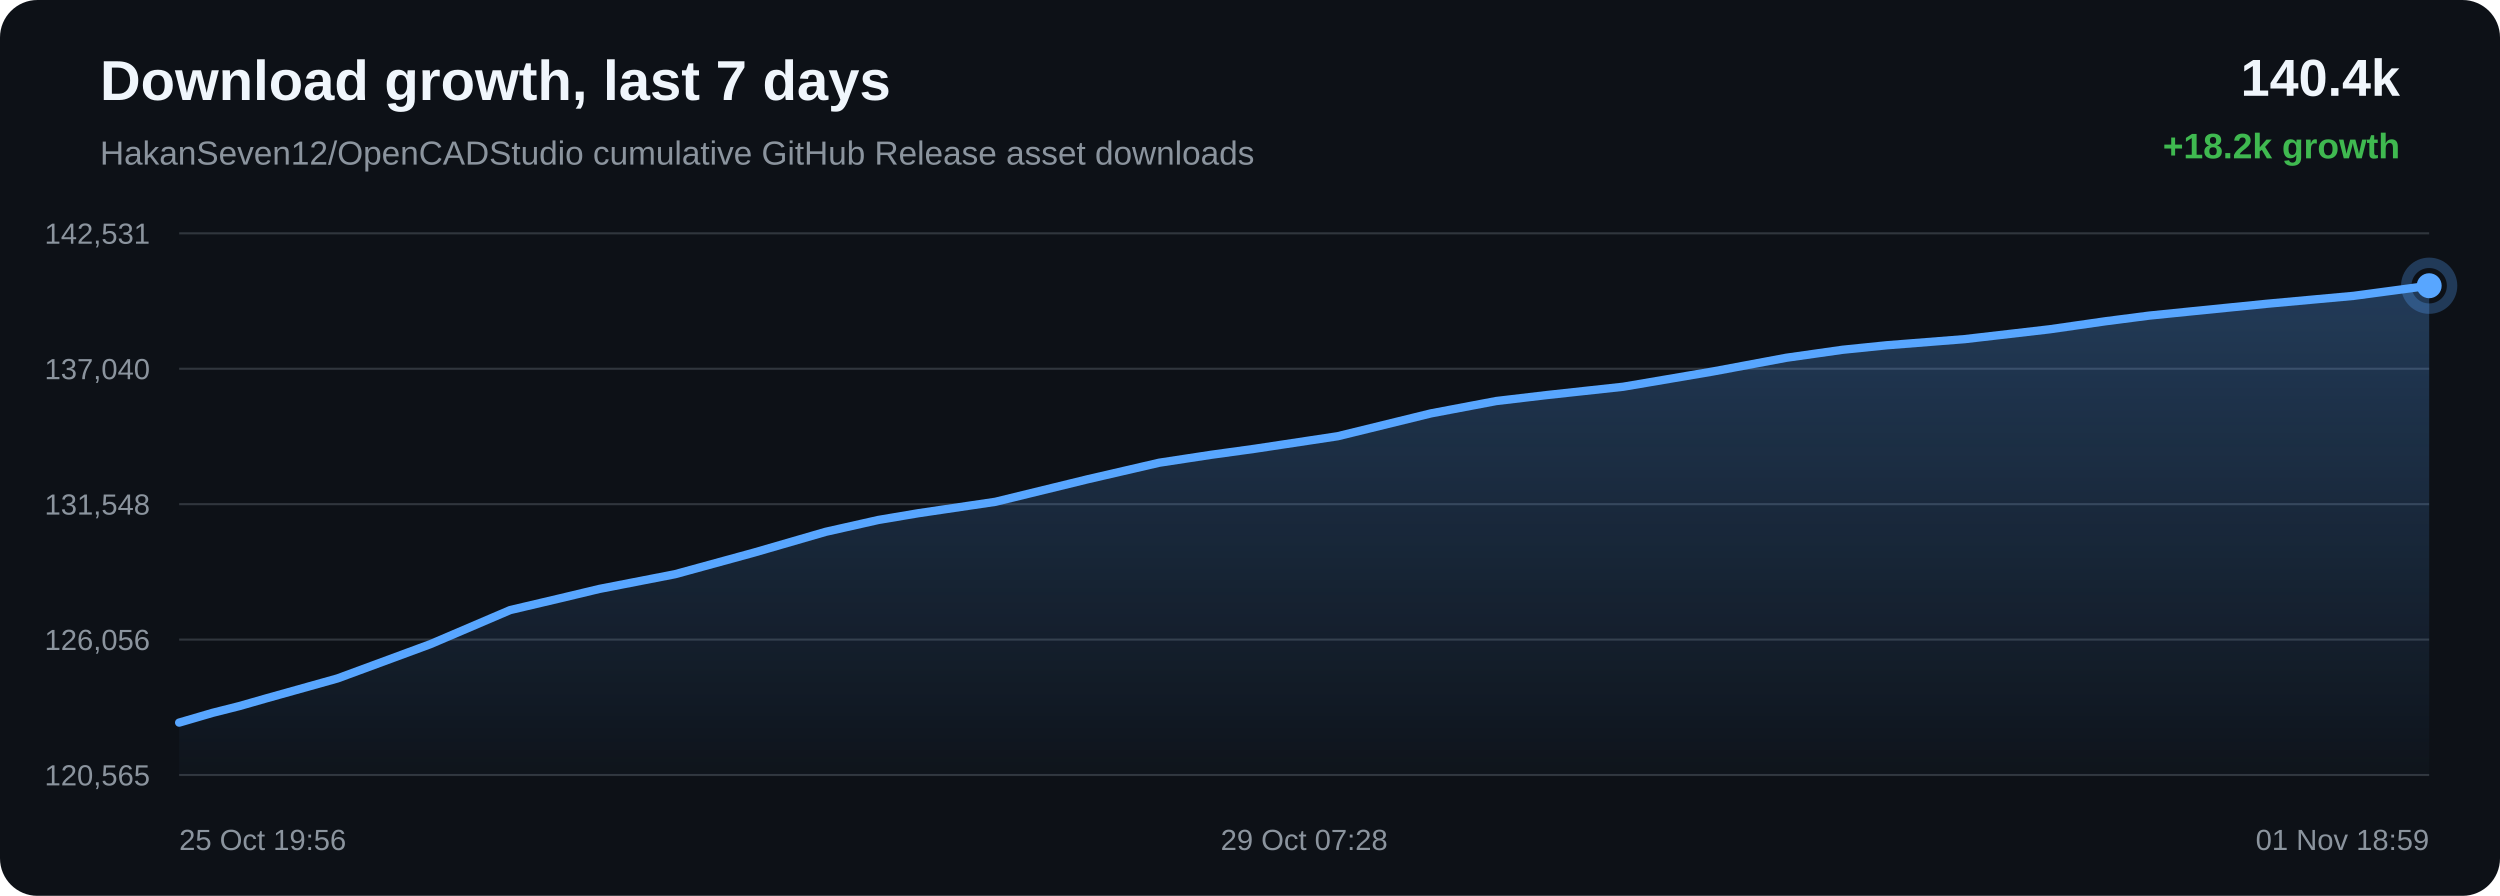
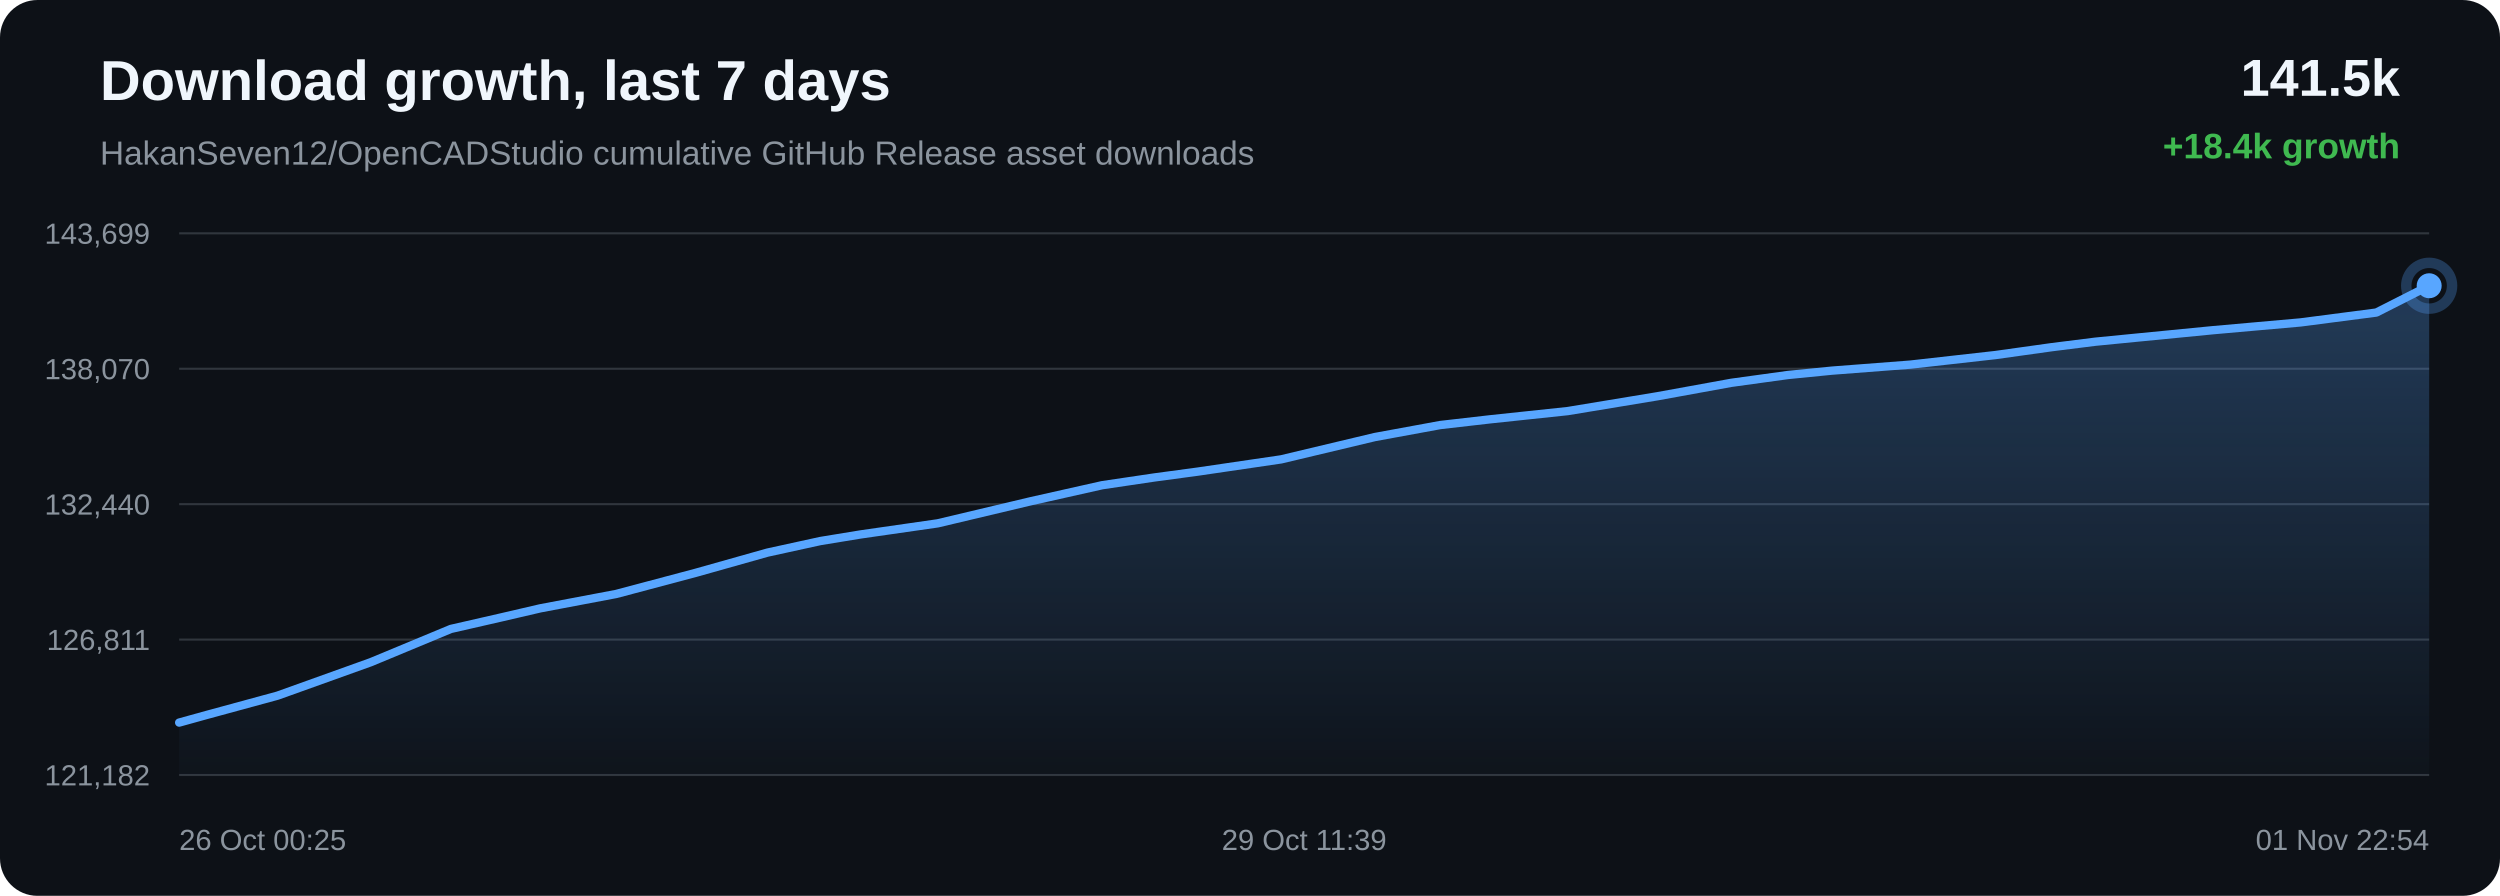
<svg xmlns="http://www.w3.org/2000/svg" width="1200" height="430" viewBox="0 0 1200 430">
  <defs>
    <linearGradient id="area" x1="0" x2="0" y1="0" y2="1">
      <stop offset="0%" stop-color="#58a6ff" stop-opacity="0.28" />
      <stop offset="100%" stop-color="#58a6ff" stop-opacity="0.02" />
    </linearGradient>
  </defs>
  <rect width="100%" height="100%" rx="18" fill="#0d1117" />
  <text x="48" y="48" fill="#f0f6fc" font-family="Arial, sans-serif" font-size="27" font-weight="700">Download growth, last 7 days</text>
  <text x="48" y="79" fill="#8b949e" font-family="Arial, sans-serif" font-size="16">HakanSeven12/OpenCADStudio cumulative GitHub Release asset downloads</text>
-   <text x="1152" y="46" text-anchor="end" fill="#f0f6fc" font-family="Arial, sans-serif" font-size="25" font-weight="700">140.4k</text>
-   <text x="1152" y="76" text-anchor="end" fill="#3fb950" font-family="Arial, sans-serif" font-size="17" font-weight="700">+18.2k growth</text>
+   <text x="1152" y="46" text-anchor="end" fill="#f0f6fc" font-family="Arial, sans-serif" font-size="25" font-weight="700">141.5k</text>
+   <text x="1152" y="76" text-anchor="end" fill="#3fb950" font-family="Arial, sans-serif" font-size="17" font-weight="700">+18.4k growth</text>
  <line x1="86" y1="112.00" x2="1166" y2="112.00" stroke="#30363d" stroke-width="1" />
  <line x1="86" y1="177.00" x2="1166" y2="177.00" stroke="#30363d" stroke-width="1" />
  <line x1="86" y1="242.00" x2="1166" y2="242.00" stroke="#30363d" stroke-width="1" />
  <line x1="86" y1="307.00" x2="1166" y2="307.00" stroke="#30363d" stroke-width="1" />
  <line x1="86" y1="372.00" x2="1166" y2="372.00" stroke="#30363d" stroke-width="1" />
-   <text x="72" y="117.00" text-anchor="end" fill="#8b949e" font-family="Arial, sans-serif" font-size="14">142,531</text>
-   <text x="72" y="182.00" text-anchor="end" fill="#8b949e" font-family="Arial, sans-serif" font-size="14">137,040</text>
-   <text x="72" y="247.00" text-anchor="end" fill="#8b949e" font-family="Arial, sans-serif" font-size="14">131,548</text>
-   <text x="72" y="312.00" text-anchor="end" fill="#8b949e" font-family="Arial, sans-serif" font-size="14">126,056</text>
-   <text x="72" y="377.00" text-anchor="end" fill="#8b949e" font-family="Arial, sans-serif" font-size="14">120,565</text>
-   <path d="M 86.00 346.85 L 102.09 342.15 L 114.92 338.91 L 128.02 335.16 L 162.02 325.64 L 206.58 309.20 L 244.89 292.83 L 269.19 287.11 L 287.67 282.69 L 324.00 275.62 L 361.97 265.23 L 396.34 255.27 L 421.62 249.58 L 440.83 246.34 L 477.81 240.86 L 522.24 230.01 L 556.45 222.10 L 581.43 218.29 L 602.21 215.42 L 642.10 209.39 L 686.91 198.41 L 718.16 192.50 L 742.11 189.67 L 779.17 185.63 L 822.08 178.33 L 857.47 171.72 L 884.43 167.89 L 905.63 165.73 L 943.04 162.78 L 983.81 158.06 L 1010.73 154.19 L 1031.54 151.50 L 1050.43 149.59 L 1087.85 145.83 L 1129.74 142.01 L 1166.00 137.15 L 1166.00 372.00 L 86.00 372.00 Z" fill="url(#area)" />
-   <path d="M 86.00 346.85 L 102.09 342.15 L 114.92 338.91 L 128.02 335.16 L 162.02 325.64 L 206.58 309.20 L 244.89 292.83 L 269.19 287.11 L 287.67 282.69 L 324.00 275.62 L 361.97 265.23 L 396.34 255.27 L 421.62 249.58 L 440.83 246.34 L 477.81 240.86 L 522.24 230.01 L 556.45 222.10 L 581.43 218.29 L 602.21 215.42 L 642.10 209.39 L 686.91 198.41 L 718.16 192.50 L 742.11 189.67 L 779.17 185.63 L 822.08 178.33 L 857.47 171.72 L 884.43 167.89 L 905.63 165.73 L 943.04 162.78 L 983.81 158.06 L 1010.73 154.19 L 1031.54 151.50 L 1050.43 149.59 L 1087.85 145.83 L 1129.74 142.01 L 1166.00 137.15" fill="none" stroke="#58a6ff" stroke-width="4" stroke-linecap="round" stroke-linejoin="round" />
-   <circle cx="1166.00" cy="137.15" r="6" fill="#58a6ff" />
-   <circle cx="1166.00" cy="137.15" r="11" fill="none" stroke="#58a6ff" stroke-opacity="0.28" stroke-width="5" />
-   <text x="86.00" y="408" text-anchor="start" fill="#8b949e" font-family="Arial, sans-serif" font-size="14">25 Oct 19:56</text>
-   <text x="626.00" y="408" text-anchor="middle" fill="#8b949e" font-family="Arial, sans-serif" font-size="14">29 Oct 07:28</text>
-   <text x="1166.00" y="408" text-anchor="end" fill="#8b949e" font-family="Arial, sans-serif" font-size="14">01 Nov 18:59</text>
+   <text x="72" y="117.00" text-anchor="end" fill="#8b949e" font-family="Arial, sans-serif" font-size="14">143,699</text>
+   <text x="72" y="182.00" text-anchor="end" fill="#8b949e" font-family="Arial, sans-serif" font-size="14">138,070</text>
+   <text x="72" y="247.00" text-anchor="end" fill="#8b949e" font-family="Arial, sans-serif" font-size="14">132,440</text>
+   <text x="72" y="312.00" text-anchor="end" fill="#8b949e" font-family="Arial, sans-serif" font-size="14">126,811</text>
+   <text x="72" y="377.00" text-anchor="end" fill="#8b949e" font-family="Arial, sans-serif" font-size="14">121,182</text>
+   <path d="M 86.00 346.84 L 99.15 343.19 L 133.26 333.90 L 177.97 317.86 L 216.41 301.89 L 240.80 296.31 L 259.34 292.00 L 295.79 285.10 L 333.89 274.97 L 368.38 265.25 L 393.74 259.70 L 413.02 256.54 L 450.13 251.20 L 494.70 240.61 L 529.03 232.90 L 554.10 229.18 L 574.95 226.37 L 614.97 220.49 L 659.93 209.78 L 691.30 204.02 L 715.33 201.26 L 752.51 197.32 L 795.57 190.20 L 831.08 183.74 L 858.12 180.01 L 879.40 177.90 L 916.94 175.02 L 957.85 170.42 L 984.86 166.64 L 1005.74 164.02 L 1024.69 162.16 L 1062.24 158.49 L 1104.27 154.76 L 1140.65 150.02 L 1166.00 137.16 L 1166.00 372.00 L 86.00 372.00 Z" fill="url(#area)" />
+   <path d="M 86.00 346.84 L 99.15 343.19 L 133.26 333.90 L 177.97 317.86 L 216.41 301.89 L 240.80 296.31 L 259.34 292.00 L 295.79 285.10 L 333.89 274.97 L 368.38 265.25 L 393.74 259.70 L 413.02 256.54 L 450.13 251.20 L 494.70 240.61 L 529.03 232.90 L 554.10 229.18 L 574.95 226.37 L 614.97 220.49 L 659.93 209.78 L 691.30 204.02 L 715.33 201.26 L 752.51 197.32 L 795.57 190.20 L 831.08 183.74 L 858.12 180.01 L 879.40 177.90 L 916.94 175.02 L 957.85 170.42 L 984.86 166.64 L 1005.74 164.02 L 1024.69 162.16 L 1062.24 158.49 L 1104.27 154.76 L 1140.65 150.02 L 1166.00 137.16" fill="none" stroke="#58a6ff" stroke-width="4" stroke-linecap="round" stroke-linejoin="round" />
+   <circle cx="1166.00" cy="137.16" r="6" fill="#58a6ff" />
+   <circle cx="1166.00" cy="137.16" r="11" fill="none" stroke="#58a6ff" stroke-opacity="0.28" stroke-width="5" />
+   <text x="86.00" y="408" text-anchor="start" fill="#8b949e" font-family="Arial, sans-serif" font-size="14">26 Oct 00:25</text>
+   <text x="626.00" y="408" text-anchor="middle" fill="#8b949e" font-family="Arial, sans-serif" font-size="14">29 Oct 11:39</text>
+   <text x="1166.00" y="408" text-anchor="end" fill="#8b949e" font-family="Arial, sans-serif" font-size="14">01 Nov 22:54</text>
</svg>
